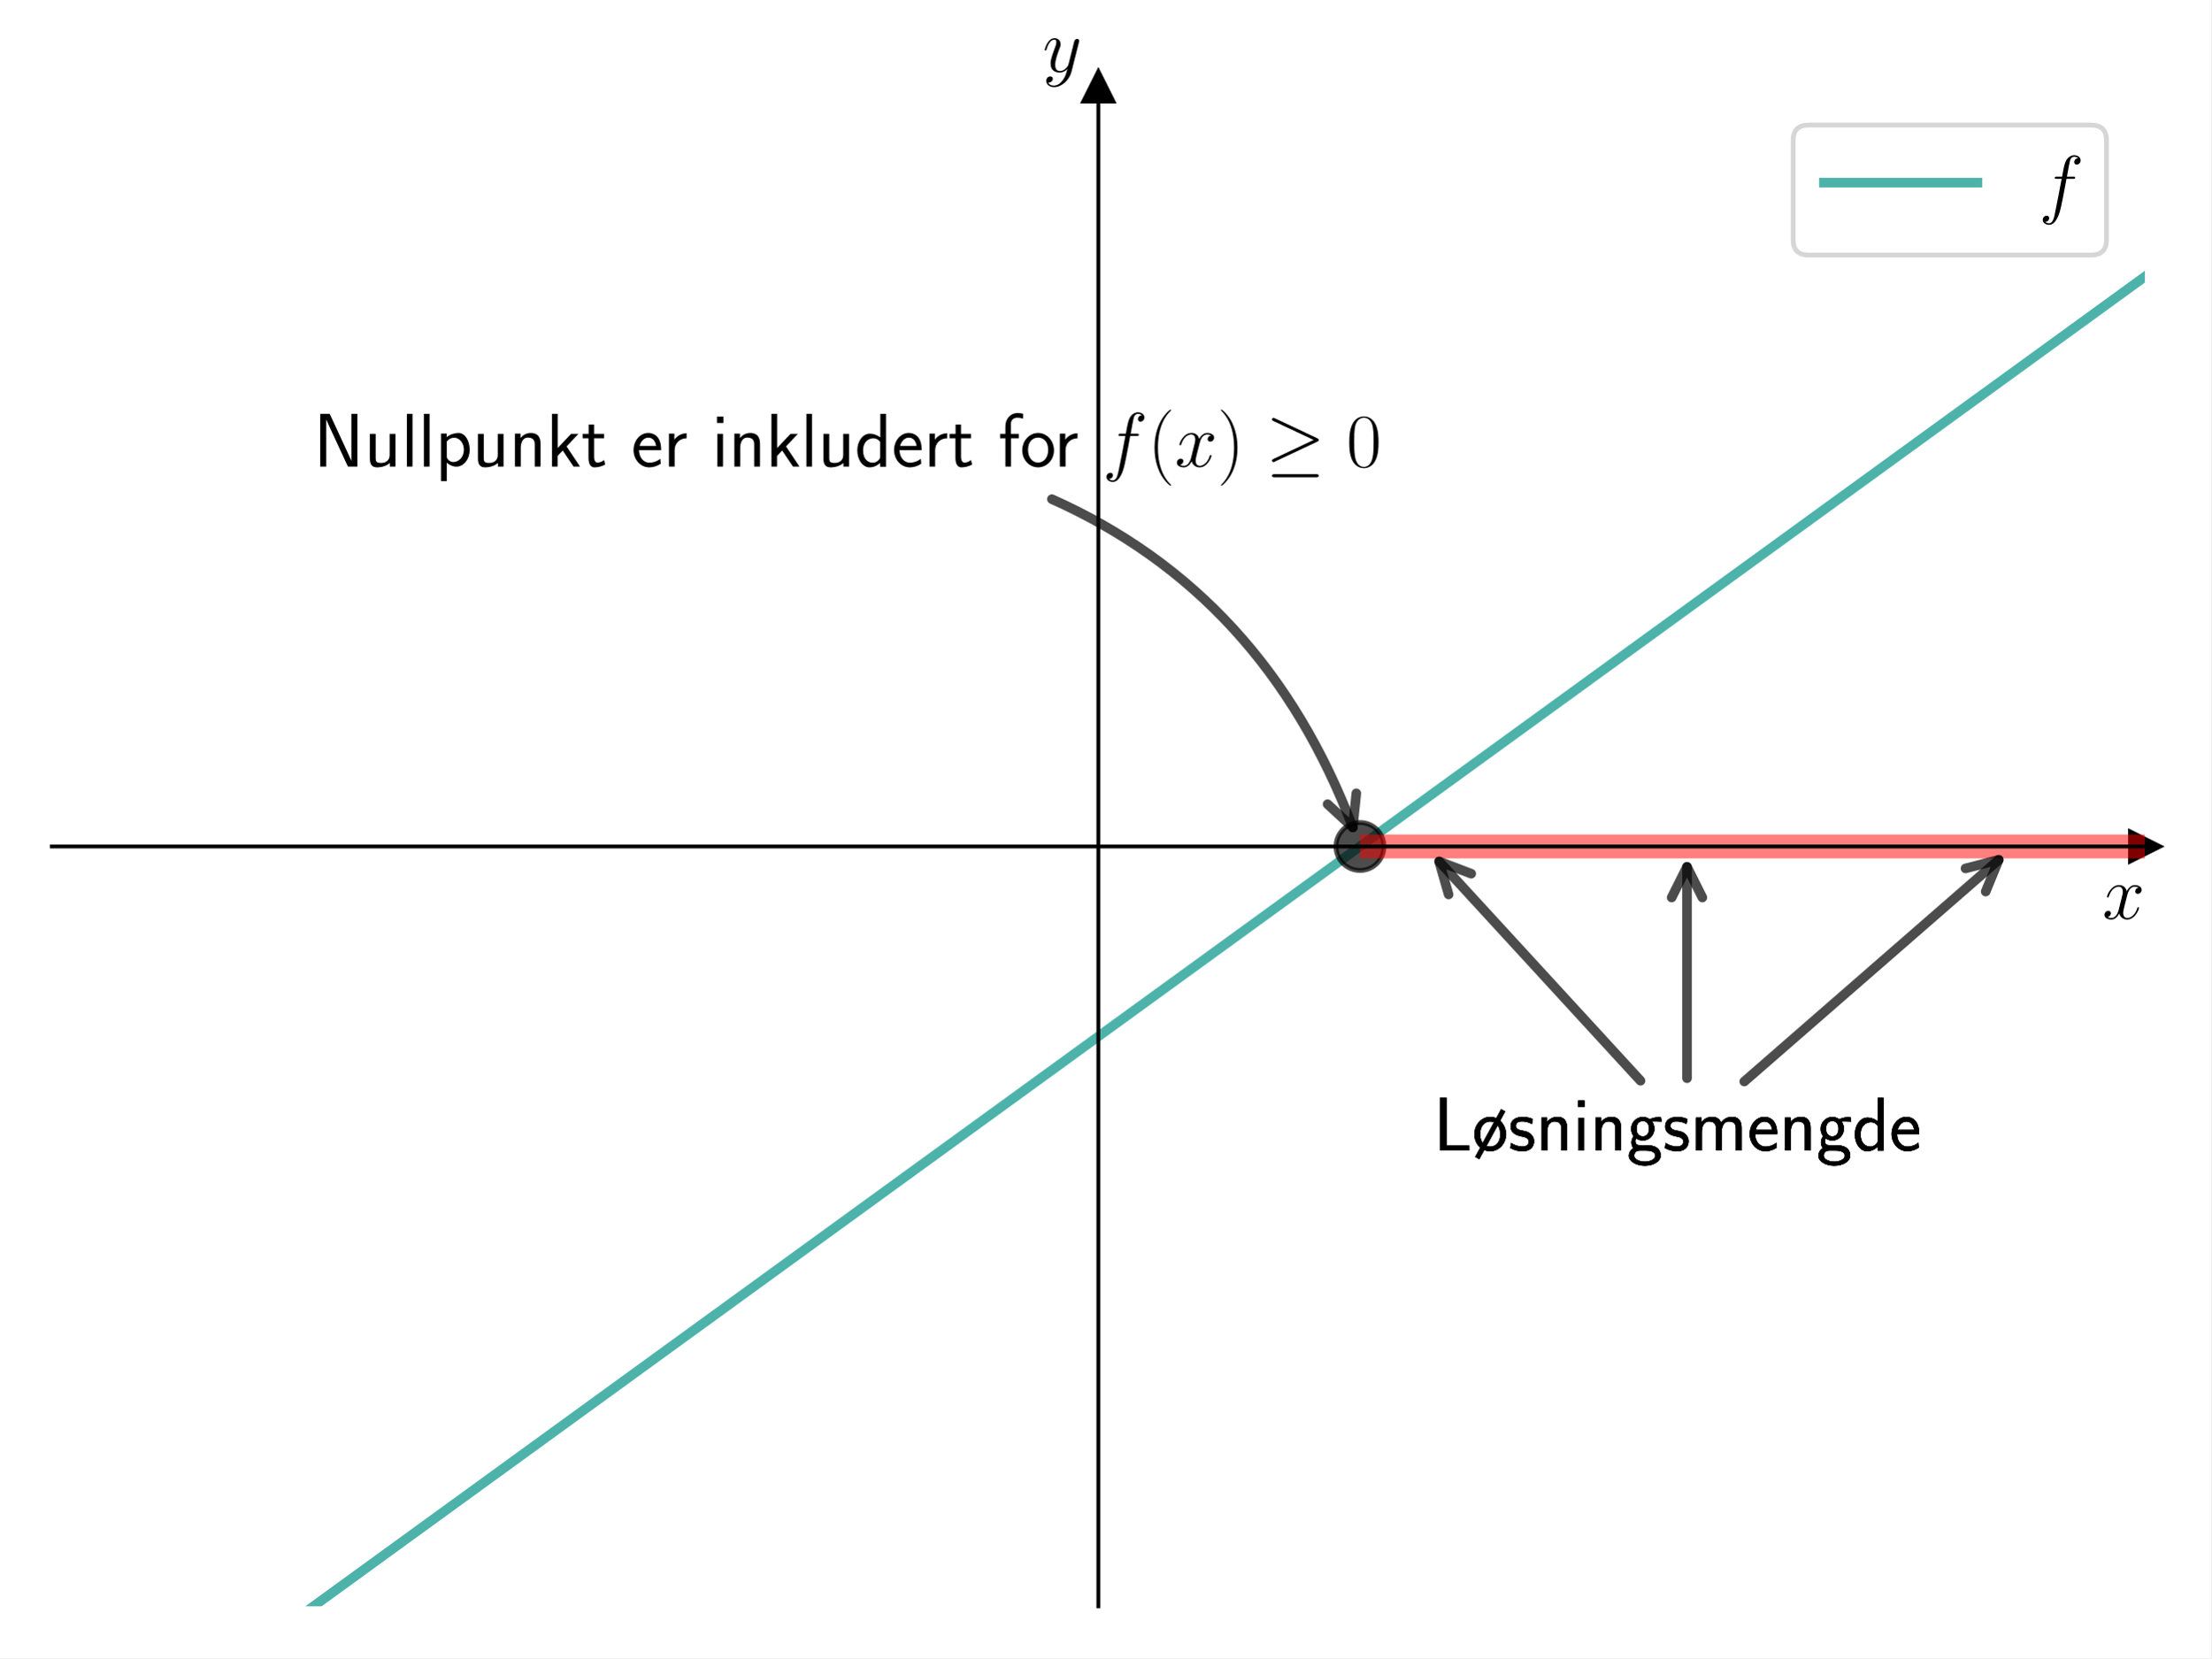
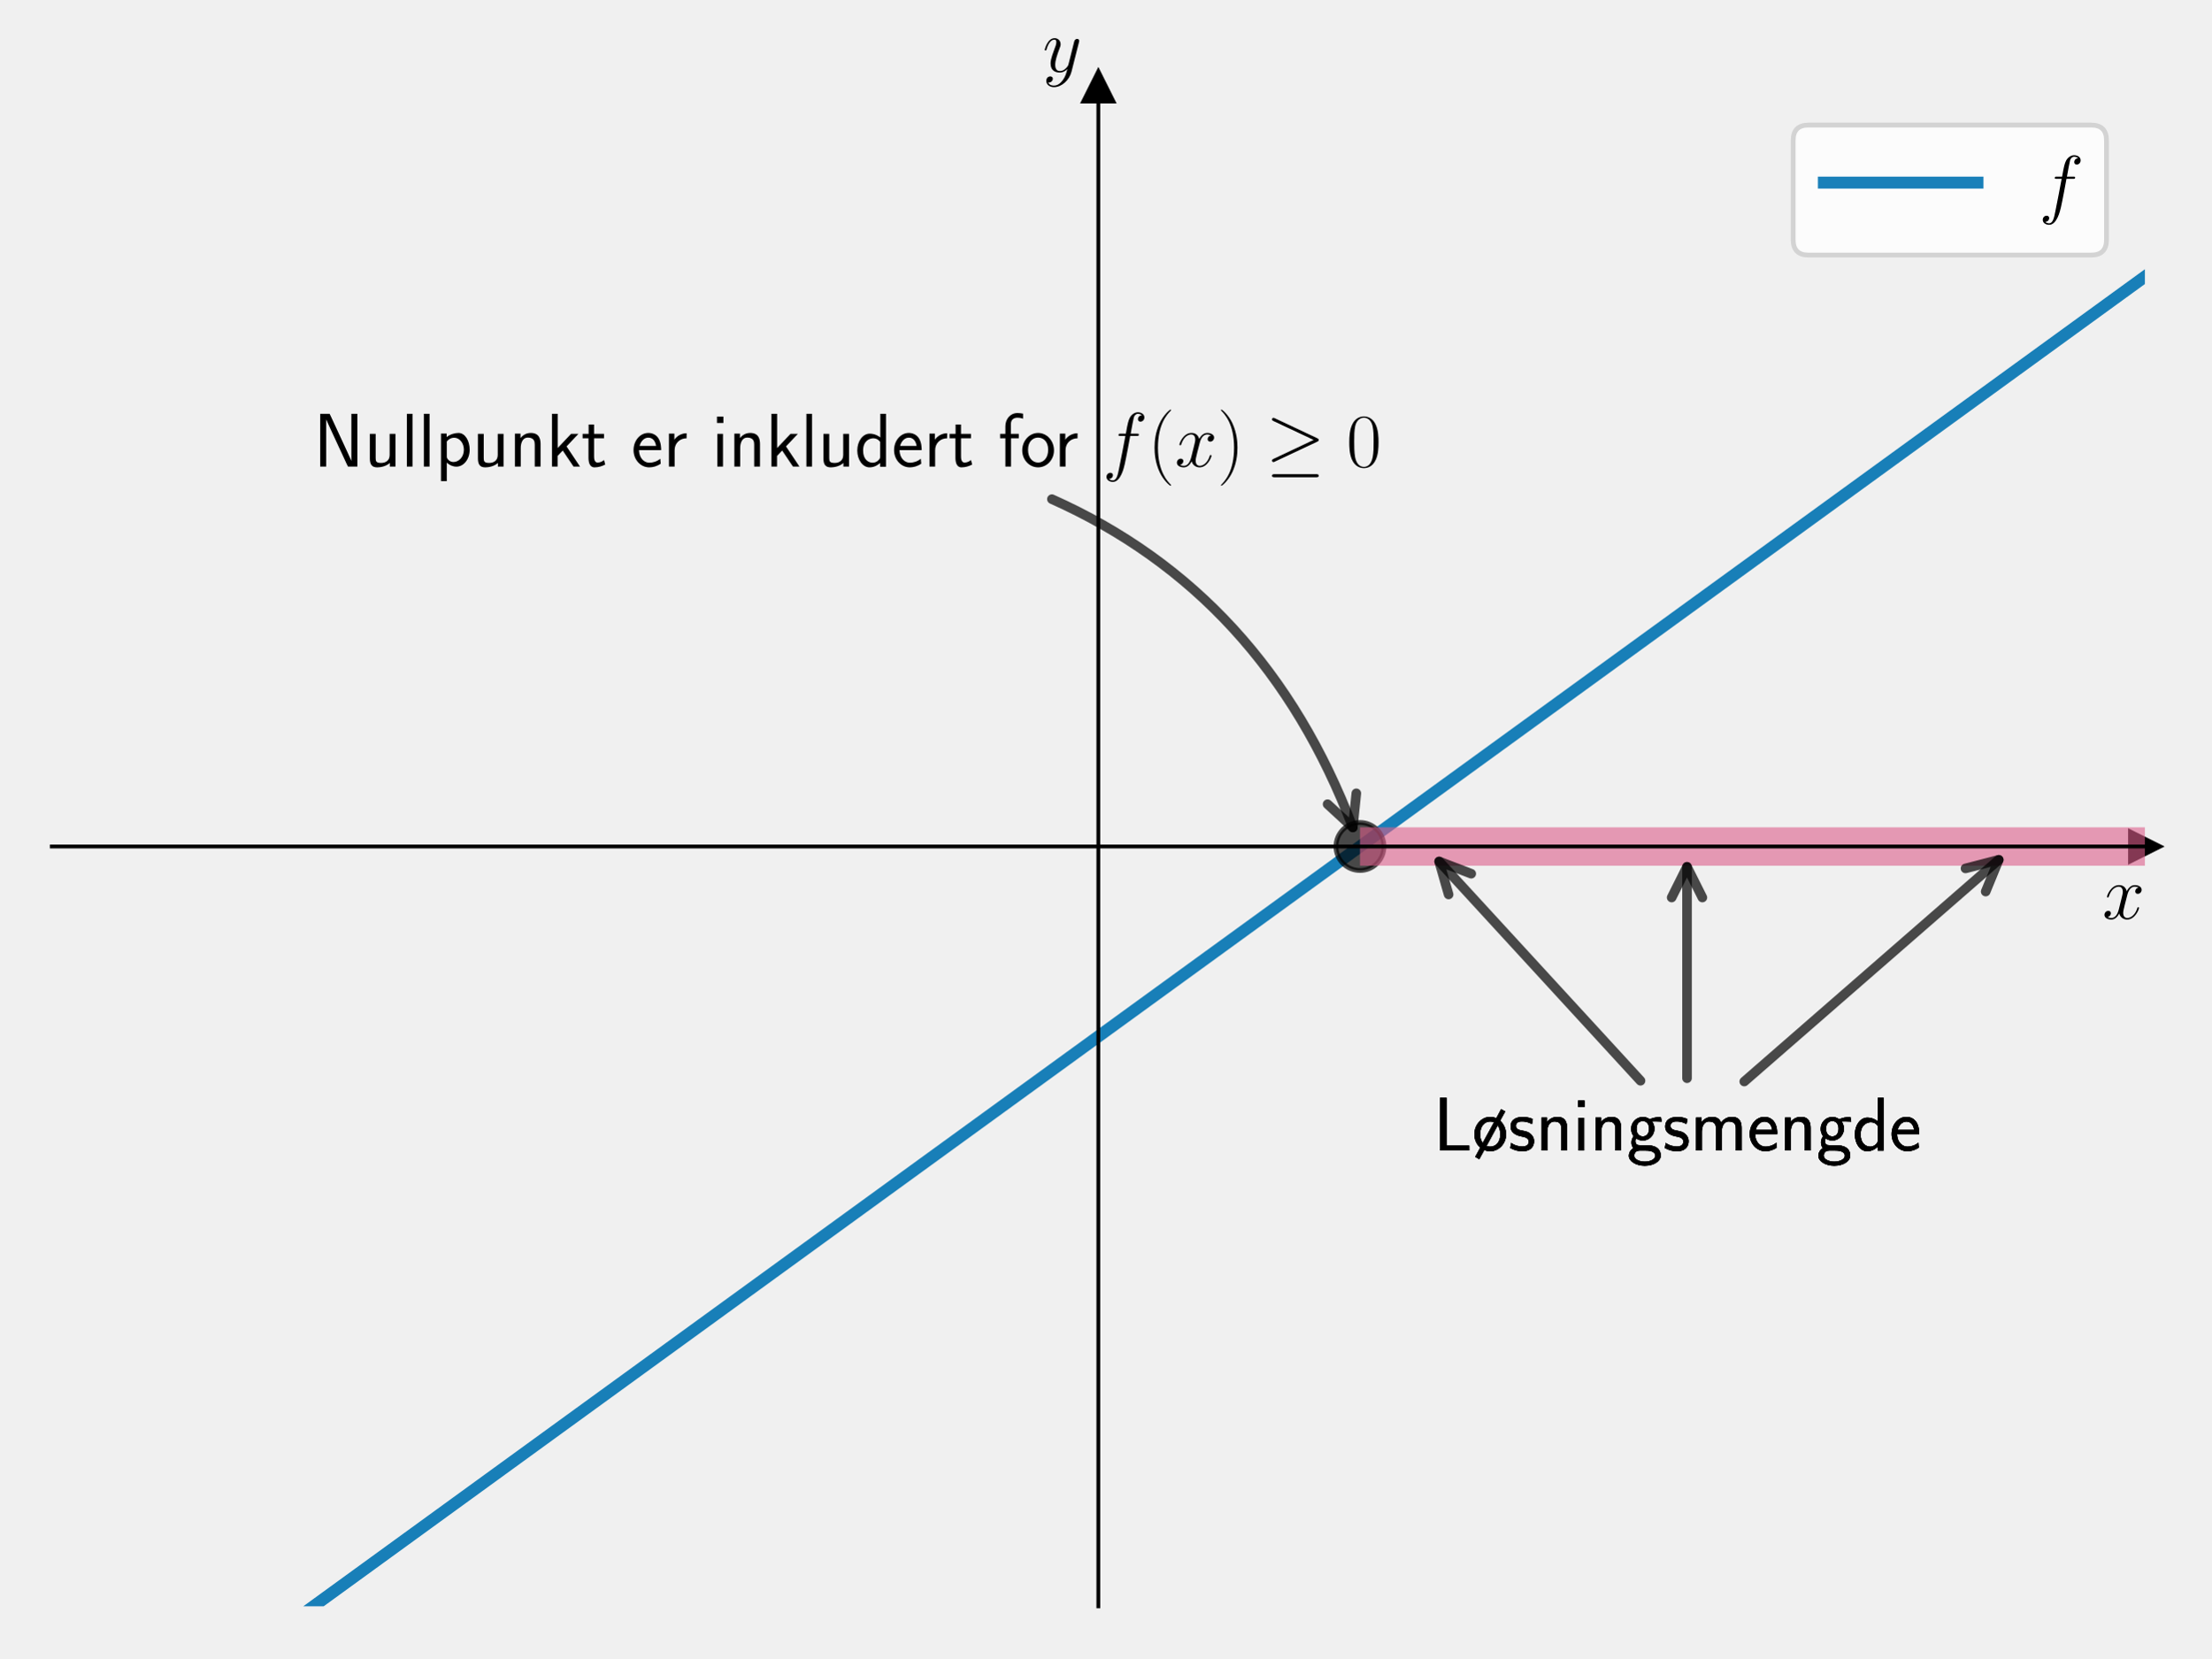
<svg xmlns="http://www.w3.org/2000/svg" xmlns:xlink="http://www.w3.org/1999/xlink" width="460.8pt" height="345.6pt" viewBox="0 0 460.8 345.6" version="1.1">
  <defs>
    <style type="text/css">*{stroke-linejoin: round; stroke-linecap: butt}</style>
  </defs>
  <g id="figure_1">
    <g id="patch_1">
-       <path d="M 0 345.6  L 460.8 345.6  L 460.8 0  L 0 0  z " style="fill: #ffffff" />
+       <path d="M 0 345.6  L 460.8 345.6  L 460.8 0  L 0 0  L 0 345.6  z " style="fill: none" />
    </g>
    <g id="axes_1">
      <g id="patch_2">
-         <path d="M 10.8 334.8  L 447 334.8  L 447 18.065  L 10.8 18.065  z " style="fill: #ffffff" />
+         <path d="M 10.8 334.8  L 447 334.8  L 447 18.065  L 10.8 18.065  L 10.8 334.8  z " style="fill: none" />
      </g>
      <g id="matplotlib.axis_1">
        <g id="text_1">
          <g transform="translate(438.1306 191.5019) scale(0.16 -0.16)">
            <defs>
              <path id="CMMI12-78" d="M 3034 2606  C 2829 2567 2752 2414 2752 2293  C 2752 2139 2874 2088 2963 2088  C 3155 2088 3290 2254 3290 2427  C 3290 2695 2982 2816 2714 2816  C 2323 2816 2106 2433 2048 2312  C 1901 2816 1504 2816 1389 2816  C 736 2816 390 1980 390 1839  C 390 1814 416 1782 461 1782  C 512 1782 525 1820 538 1846  C 755 2555 1184 2689 1370 2689  C 1658 2689 1715 2420 1715 2267  C 1715 2127 1677 1980 1600 1673  L 1382 798  C 1286 415 1101 64 762 64  C 730 64 570 64 435 147  C 666 192 717 383 717 460  C 717 588 621 664 499 664  C 346 664 179 530 179 326  C 179 57 480 -64 755 -64  C 1062 -64 1280 179 1414 441  C 1517 64 1837 -64 2074 -64  C 2726 -64 3072 773 3072 913  C 3072 945 3046 971 3008 971  C 2950 971 2944 939 2925 888  C 2752 326 2381 64 2093 64  C 1869 64 1747 230 1747 492  C 1747 632 1773 734 1875 1156  L 2099 2024  C 2195 2408 2413 2689 2707 2689  C 2720 2689 2899 2689 3034 2606  z " transform="scale(0.015625)" />
            </defs>
            <use xlink:href="#CMMI12-78" transform="scale(0.996264)" />
          </g>
        </g>
      </g>
      <g id="matplotlib.axis_2">
        <g id="text_2">
          <g transform="translate(217.2897 14.96506) scale(0.16 -0.16)">
            <defs>
              <path id="CMMI12-79" d="M 1683 -700  C 1510 -939 1261 -1152 947 -1152  C 870 -1152 563 -1152 467 -889  C 486 -895 518 -895 531 -895  C 723 -895 851 -729 851 -582  C 851 -435 730 -384 634 -384  C 531 -384 307 -458 307 -759  C 307 -1071 582 -1286 947 -1286  C 1587 -1286 2234 -700 2413 6  L 3040 2485  C 3046 2517 3059 2556 3059 2594  C 3059 2689 2982 2753 2886 2753  C 2829 2753 2694 2727 2643 2535  L 2170 658  C 2138 543 2138 530 2086 460  C 1958 281 1747 64 1440 64  C 1082 64 1050 415 1050 588  C 1050 952 1222 1443 1395 1903  C 1466 2088 1504 2178 1504 2305  C 1504 2574 1312 2816 998 2816  C 410 2816 173 1890 173 1839  C 173 1814 198 1782 243 1782  C 301 1782 307 1807 333 1897  C 486 2433 730 2689 979 2689  C 1037 2689 1146 2689 1146 2478  C 1146 2312 1075 2127 979 1884  C 666 1047 666 837 666 683  C 666 77 1101 -64 1421 -64  C 1606 -64 1837 -6 2061 230  L 2067 224  C 1971 -147 1907 -392 1683 -700  z " transform="scale(0.015625)" />
            </defs>
            <use xlink:href="#CMMI12-79" transform="scale(0.996264)" />
          </g>
        </g>
      </g>
      <g id="line2d_1">
        <defs>
-           <path id="m97d70ab0e0" d="M 3 0  L -3 -3  L -3 3  z " style="stroke: #000000; stroke-linejoin: miter" />
+           <path id="m582f61cf09" d="M 3 0  L -3 -3  L -3 3  z " style="stroke: #000000; stroke-linejoin: miter" />
        </defs>
        <g>
-           <use xlink:href="#m97d70ab0e0" x="447" y="176.432" style="stroke: #000000; stroke-linejoin: miter" />
+           <use xlink:href="#m582f61cf09" x="447" y="176.432" style="stroke: #000000; stroke-linejoin: miter" />
        </g>
      </g>
      <g id="line2d_2">
        <defs>
-           <path id="m42e50df8f0" d="M 0 -3  L -3 3  L 3 3  z " style="stroke: #000000; stroke-linejoin: miter" />
+           <path id="m56373e00b7" d="M 0 -3  L -3 3  L 3 3  z " style="stroke: #000000; stroke-linejoin: miter" />
        </defs>
        <g>
-           <use xlink:href="#m42e50df8f0" x="228.9" y="18.065" style="stroke: #000000; stroke-linejoin: miter" />
+           <use xlink:href="#m56373e00b7" x="228.9" y="18.065" style="stroke: #000000; stroke-linejoin: miter" />
        </g>
      </g>
      <g id="line2d_3">
-         <path d="M 49.074 346.6  L 448.759 56.379  L 448.759 56.379  " clip-path="url(#pa582c72c5e)" style="fill: none; stroke: #029386; stroke-opacity: 0.7; stroke-width: 2; stroke-linecap: square" />
+         <path d="M 49.074 346.6  L 447 57.656  L 447 57.656  " clip-path="url(#pb7e487faaf)" style="fill: none; stroke: #0072b2; stroke-opacity: 0.9; stroke-width: 2.5; stroke-linecap: square" />
      </g>
      <g id="line2d_4">
        <defs>
-           <path id="me0f22de3b8" d="M 0 5  C 1.326 5 2.598 4.473 3.536 3.536  C 4.473 2.598 5 1.326 5 0  C 5 -1.326 4.473 -2.598 3.536 -3.536  C 2.598 -4.473 1.326 -5 0 -5  C -1.326 -5 -2.598 -4.473 -3.536 -3.536  C -4.473 -2.598 -5 -1.326 -5 0  C -5 1.326 -4.473 2.598 -3.536 3.536  C -2.598 4.473 -1.326 5 0 5  z " style="stroke: #000000; stroke-opacity: 0.7" />
+           <path id="mbdc3363957" d="M 0 5  C 1.326 5 2.598 4.473 3.536 3.536  C 4.473 2.598 5 1.326 5 0  C 5 -1.326 4.473 -2.598 3.536 -3.536  C 2.598 -4.473 1.326 -5 0 -5  C -1.326 -5 -2.598 -4.473 -3.536 -3.536  C -4.473 -2.598 -5 -1.326 -5 0  C -5 1.326 -4.473 2.598 -3.536 3.536  C -2.598 4.473 -1.326 5 0 5  z " style="stroke: #000000; stroke-opacity: 0.7" />
        </defs>
-         <g clip-path="url(#pa582c72c5e)">
-           <use xlink:href="#me0f22de3b8" x="283.425" y="176.432" style="fill-opacity: 0.7; stroke: #000000; stroke-opacity: 0.7" />
+         <g clip-path="url(#pb7e487faaf)">
+           <use xlink:href="#mbdc3363957" x="283.425" y="176.432" style="fill-opacity: 0.7; stroke: #000000; stroke-opacity: 0.7" />
        </g>
      </g>
      <g id="LineCollection_1">
-         <path d="M 283.425 176.432  L 461.8 176.432  " clip-path="url(#pa582c72c5e)" style="fill: none; stroke: #ff0000; stroke-opacity: 0.5; stroke-width: 5" />
+         <path d="M 283.425 176.432  L 461.8 176.432  " clip-path="url(#pb7e487faaf)" style="fill: none; stroke: #dc5e8b; stroke-opacity: 0.6; stroke-width: 8" />
      </g>
      <g id="patch_3">
        <path d="M 228.9 334.8  L 228.9 18.065  " style="fill: none; stroke: #000000; stroke-width: 0.8; stroke-linejoin: miter; stroke-linecap: square" />
      </g>
      <g id="patch_4">
        <path d="M 447 334.8  L 447 18.065  " style="fill: none" />
      </g>
      <g id="patch_5">
        <path d="M 10.8 176.432  L 447 176.432  " style="fill: none; stroke: #000000; stroke-width: 0.8; stroke-linejoin: miter; stroke-linecap: square" />
      </g>
      <g id="patch_6">
        <path d="M 10.8 18.065  L 447 18.065  " style="fill: none" />
      </g>
      <g id="patch_7">
        <path d="M 341.888 225.262  Q 320.149 201.585 299.923 179.555  " style="fill: none; opacity: 0.7; stroke: #000000; stroke-width: 2; stroke-linecap: round" />
        <path d="M 301.894 186.433  L 299.923 179.555  L 306.609 182.105  " style="fill: none; opacity: 0.7; stroke: #000000; stroke-width: 2; stroke-linecap: round" />
      </g>
      <g id="text_3">
        <g transform="translate(298.719 239.8052) scale(0.16 -0.16)">
          <defs>
            <path id="CMSS17-4c" d="M 1670 414  C 1594 414 1517 414 1440 414  L 1101 414  L 1101 4416  L 563 4416  L 563 0  L 3002 0  L 3002 414  L 1670 414  z " transform="scale(0.015625)" />
            <path id="CMSS17-1c" d="M 2758 3268  L 2413 3459  L 2010 2708  C 1926 2746 1728 2816 1504 2816  C 768 2816 173 2157 173 1356  C 173 888 384 479 672 248  L 243 -535  L 589 -727  L 1005 38  C 1107 -7 1286 -64 1498 -64  C 2227 -64 2829 563 2829 1357  C 2829 1799 2643 2210 2336 2497  L 2758 3268  z M 877 643  C 685 886 659 1179 659 1363  C 659 2090 1075 2427 1504 2427  C 1613 2427 1722 2408 1818 2363  L 877 643  z M 2125 2097  C 2310 1855 2342 1549 2342 1351  C 2342 631 1907 325 1498 325  C 1395 325 1293 344 1197 383  L 2125 2097  z " transform="scale(0.015625)" />
            <path id="CMSS17-73" d="M 2061 2627  C 1683 2807 1389 2807 1197 2807  C 742 2807 198 2648 198 2003  C 198 1359 902 1218 1094 1179  C 1389 1122 1715 1058 1715 740  C 1715 337 1254 337 1171 337  C 915 337 563 407 243 638  L 166 210  C 531 0 883 -64 1178 -64  C 1965 -64 2163 416 2163 781  C 2163 1094 1984 1305 1862 1401  C 1651 1568 1574 1587 1050 1696  C 960 1709 646 1779 646 2066  C 646 2432 1050 2432 1139 2432  C 1555 2432 1811 2303 1984 2208  L 2061 2627  z " transform="scale(0.015625)" />
            <path id="CMSS17-6e" d="M 2618 1877  C 2618 2283 2522 2816 1798 2816  C 1389 2816 1120 2606 941 2389  L 941 2758  L 474 2758  L 474 0  L 960 0  L 960 1559  C 960 1964 1114 2428 1549 2428  C 2112 2428 2131 2048 2131 1829  L 2131 0  L 2618 0  L 2618 1877  z " transform="scale(0.015625)" />
            <path id="CMSS17-69" d="M 979 4183  L 442 4183  L 442 3648  L 979 3648  L 979 4183  z M 947 2739  L 474 2739  L 474 0  L 947 0  L 947 2739  z " transform="scale(0.015625)" />
            <path id="CMSS17-67" d="M 2848 2808  C 2483 2808 2170 2738 1914 2617  C 1702 2777 1485 2808 1338 2808  C 781 2808 358 2349 358 1814  C 358 1468 550 1207 563 1195  C 448 1035 384 863 384 672  C 384 448 474 289 544 200  C 211 -3 166 -314 166 -435  C 166 -898 749 -1280 1498 -1280  C 2253 -1280 2835 -898 2835 -428  C 2835 448 1856 448 1587 448  L 1069 448  C 973 448 717 448 717 791  C 717 921 774 1004 781 1010  C 877 940 1075 832 1338 832  C 1869 832 2310 1278 2310 1827  C 2310 2132 2170 2355 2112 2432  L 2131 2432  C 2150 2432 2419 2432 2515 2432  C 2720 2432 2739 2429 2918 2419  L 2848 2808  z M 1338 1182  C 1120 1182 813 1315 813 1823  C 813 2375 1165 2464 1331 2464  C 1549 2464 1856 2331 1856 1823  C 1856 1271 1504 1182 1338 1182  z M 1581 -10  C 1734 -10 2381 -10 2381 -442  C 2381 -714 1984 -929 1504 -929  C 1018 -929 621 -720 621 -435  C 621 -403 621 -10 1062 -10  L 1581 -10  z " transform="scale(0.015625)" />
            <path id="CMSS17-6d" d="M 4288 1877  C 4288 2308 4179 2816 3462 2816  C 2982 2816 2694 2516 2566 2331  C 2451 2670 2182 2816 1798 2816  C 1363 2816 1088 2568 941 2389  L 941 2758  L 474 2758  L 474 0  L 960 0  L 960 1559  C 960 1939 1101 2428 1555 2428  C 2138 2428 2138 2016 2138 1829  L 2138 0  L 2624 0  L 2624 1559  C 2624 1939 2765 2428 3219 2428  C 3802 2428 3802 2016 3802 1829  L 3802 0  L 4288 0  L 4288 1877  z " transform="scale(0.015625)" />
            <path id="CMSS17-65" d="M 2502 1377  C 2502 1590 2490 2003 2285 2345  C 2061 2713 1696 2816 1421 2816  C 755 2816 192 2188 192 1375  C 192 582 774 -64 1510 -64  C 1798 -64 2150 19 2470 248  C 2470 274 2458 414 2451 420  C 2451 433 2432 630 2432 656  C 2125 407 1773 325 1517 325  C 1107 325 666 667 646 1377  L 2502 1377  z M 698 1728  C 781 2084 1062 2421 1421 2421  C 1517 2421 1965 2421 2080 1728  L 698 1728  z " transform="scale(0.015625)" />
            <path id="CMSS17-64" d="M 2611 4416  L 2138 4416  L 2138 2438  C 1939 2603 1613 2756 1254 2756  C 672 2756 211 2131 211 1347  C 211 562 666 -64 1235 -64  C 1677 -64 1971 172 2125 306  L 2125 -13  L 2611 -13  L 2611 4416  z M 2125 836  C 2125 747 2125 653 1926 482  C 1798 375 1645 325 1498 325  C 1152 325 698 576 698 1340  C 698 2134 1210 2368 1562 2368  C 1798 2368 1990 2254 2125 2065  L 2125 836  z " transform="scale(0.015625)" />
          </defs>
          <use xlink:href="#CMSS17-4c" transform="scale(0.996264)" />
          <use xlink:href="#CMSS17-1c" transform="translate(50.68711 0) scale(0.996264)" />
          <use xlink:href="#CMSS17-73" transform="translate(97.53073 0) scale(0.996264)" />
          <use xlink:href="#CMSS17-6e" transform="translate(133.4443 0) scale(0.996264)" />
          <use xlink:href="#CMSS17-69" transform="translate(181.6492 0) scale(0.996264)" />
          <use xlink:href="#CMSS17-6e" transform="translate(203.8299 0) scale(0.996264)" />
          <use xlink:href="#CMSS17-67" transform="translate(252.0349 0) scale(0.996264)" />
          <use xlink:href="#CMSS17-73" transform="translate(298.8785 0) scale(0.996264)" />
          <use xlink:href="#CMSS17-6d" transform="translate(334.792 0) scale(0.996264)" />
          <use xlink:href="#CMSS17-65" transform="translate(409.0213 0) scale(0.996264)" />
          <use xlink:href="#CMSS17-6e" transform="translate(450.6601 0) scale(0.996264)" />
          <use xlink:href="#CMSS17-67" transform="translate(498.8651 0) scale(0.996264)" />
          <use xlink:href="#CMSS17-64" transform="translate(545.7087 0) scale(0.996264)" />
          <use xlink:href="#CMSS17-65" transform="translate(593.9136 0) scale(0.996264)" />
        </g>
      </g>
      <g id="patch_8">
        <path d="M 351.581 224.734  Q 351.581 201.584 351.581 180.67  " style="fill: none; opacity: 0.7; stroke: #000000; stroke-width: 2; stroke-linecap: round" />
        <path d="M 348.381 187.07  L 351.581 180.67  L 354.781 187.07  " style="fill: none; opacity: 0.7; stroke: #000000; stroke-width: 2; stroke-linecap: round" />
      </g>
      <g id="text_4">
        <g transform="translate(298.719 239.8052) scale(0.16 -0.16)">
          <use xlink:href="#CMSS17-4c" transform="scale(0.996264)" />
          <use xlink:href="#CMSS17-1c" transform="translate(50.68711 0) scale(0.996264)" />
          <use xlink:href="#CMSS17-73" transform="translate(97.53073 0) scale(0.996264)" />
          <use xlink:href="#CMSS17-6e" transform="translate(133.4443 0) scale(0.996264)" />
          <use xlink:href="#CMSS17-69" transform="translate(181.6492 0) scale(0.996264)" />
          <use xlink:href="#CMSS17-6e" transform="translate(203.8299 0) scale(0.996264)" />
          <use xlink:href="#CMSS17-67" transform="translate(252.0349 0) scale(0.996264)" />
          <use xlink:href="#CMSS17-73" transform="translate(298.8785 0) scale(0.996264)" />
          <use xlink:href="#CMSS17-6d" transform="translate(334.792 0) scale(0.996264)" />
          <use xlink:href="#CMSS17-65" transform="translate(409.0213 0) scale(0.996264)" />
          <use xlink:href="#CMSS17-6e" transform="translate(450.6601 0) scale(0.996264)" />
          <use xlink:href="#CMSS17-67" transform="translate(498.8651 0) scale(0.996264)" />
          <use xlink:href="#CMSS17-64" transform="translate(545.7087 0) scale(0.996264)" />
          <use xlink:href="#CMSS17-65" transform="translate(593.9136 0) scale(0.996264)" />
        </g>
      </g>
      <g id="patch_9">
        <path d="M 363.513 225.424  Q 390.872 201.584 416.545 179.214  " style="fill: none; opacity: 0.7; stroke: #000000; stroke-width: 2; stroke-linecap: round" />
        <path d="M 409.618 181.006  L 416.545 179.214  L 413.822 185.831  " style="fill: none; opacity: 0.7; stroke: #000000; stroke-width: 2; stroke-linecap: round" />
      </g>
      <g id="text_5">
        <g transform="translate(298.719 239.8052) scale(0.16 -0.16)">
          <use xlink:href="#CMSS17-4c" transform="scale(0.996264)" />
          <use xlink:href="#CMSS17-1c" transform="translate(50.68711 0) scale(0.996264)" />
          <use xlink:href="#CMSS17-73" transform="translate(97.53073 0) scale(0.996264)" />
          <use xlink:href="#CMSS17-6e" transform="translate(133.4443 0) scale(0.996264)" />
          <use xlink:href="#CMSS17-69" transform="translate(181.6492 0) scale(0.996264)" />
          <use xlink:href="#CMSS17-6e" transform="translate(203.8299 0) scale(0.996264)" />
          <use xlink:href="#CMSS17-67" transform="translate(252.0349 0) scale(0.996264)" />
          <use xlink:href="#CMSS17-73" transform="translate(298.8785 0) scale(0.996264)" />
          <use xlink:href="#CMSS17-6d" transform="translate(334.792 0) scale(0.996264)" />
          <use xlink:href="#CMSS17-65" transform="translate(409.0213 0) scale(0.996264)" />
          <use xlink:href="#CMSS17-6e" transform="translate(450.6601 0) scale(0.996264)" />
          <use xlink:href="#CMSS17-67" transform="translate(498.8651 0) scale(0.996264)" />
          <use xlink:href="#CMSS17-64" transform="translate(545.7087 0) scale(0.996264)" />
          <use xlink:href="#CMSS17-65" transform="translate(593.9136 0) scale(0.996264)" />
        </g>
      </g>
      <g id="patch_10">
        <path d="M 219.219 104.035  Q 263.483 123.809 281.934 172.467  " style="fill: none; opacity: 0.7; stroke: #000000; stroke-width: 2; stroke-linecap: round" />
        <path d="M 282.657 165.348  L 281.934 172.467  L 276.672 167.617  " style="fill: none; opacity: 0.7; stroke: #000000; stroke-width: 2; stroke-linecap: round" />
      </g>
      <g id="text_6">
        <g transform="translate(65.325 97.2484) scale(0.16 -0.16)">
          <defs>
            <path id="CMSS17-4e" d="M 1466 4180  L 1350 4416  L 563 4416  L 563 0  L 1062 0  L 1062 3926  L 1069 3932  C 1114 3817 1139 3760 1402 3194  L 2771 236  L 2886 0  L 3674 0  L 3674 4416  L 3174 4416  L 3174 490  L 3168 483  C 3123 598 3098 655 2835 1221  L 1466 4180  z " transform="scale(0.015625)" />
            <path id="CMSS17-75" d="M 2618 2739  L 2131 2739  L 2131 972  C 2131 498 1786 306 1421 306  C 998 306 960 447 960 709  L 960 2739  L 474 2739  L 474 678  C 474 179 646 -64 1088 -64  C 1306 -64 1798 -13 2144 306  L 2144 0  L 2618 0  L 2618 2739  z " transform="scale(0.015625)" />
            <path id="CMSS17-6c" d="M 947 4416  L 474 4416  L 474 0  L 947 0  L 947 4416  z " transform="scale(0.015625)" />
            <path id="CMSS17-70" d="M 966 333  C 1178 129 1466 -5 1773 -5  C 2368 -5 2880 603 2880 1412  C 2880 2159 2496 2816 1946 2816  C 1626 2816 1242 2702 954 2472  L 954 2765  L 480 2765  L 480 -1216  L 966 -1216  L 966 333  z M 966 2100  C 1018 2176 1235 2415 1587 2415  C 2035 2415 2394 1960 2394 1412  C 2394 787 1958 384 1530 384  C 1402 384 1267 415 1139 523  C 966 674 966 768 966 857  L 966 2100  z " transform="scale(0.015625)" />
            <path id="CMSS17-6b" d="M 1696 1688  L 2688 2739  L 2074 2739  L 954 1554  L 954 4416  L 480 4416  L 480 0  L 947 0  L 947 892  L 1376 1344  L 2278 0  L 2822 0  L 1696 1688  z " transform="scale(0.015625)" />
            <path id="CMSS17-74" d="M 1069 2368  L 1901 2368  L 1901 2737  L 1069 2737  L 1069 3520  L 614 3520  L 614 2737  L 109 2737  L 109 2368  L 602 2368  L 602 749  C 602 384 685 -64 1107 -64  C 1427 -64 1722 25 2003 172  L 1901 548  C 1747 414 1562 337 1363 337  C 1082 337 1069 696 1069 856  L 1069 2368  z " transform="scale(0.015625)" />
            <path id="CMSS17-72" d="M 954 1363  C 954 1965 1395 2368 1958 2368  L 1958 2789  C 1549 2789 1165 2585 934 2253  L 934 2758  L 480 2758  L 480 0  L 954 0  L 954 1363  z " transform="scale(0.015625)" />
            <path id="CMSS17-66" d="M 1075 2368  L 1722 2368  L 1722 2737  L 1062 2737  L 1062 3559  C 1062 4014 1408 4092 1606 4092  C 1670 4092 1850 4092 2080 4009  L 2080 4429  C 1933 4461 1754 4480 1613 4480  C 1018 4480 602 3993 602 3359  L 602 2737  L 160 2737  L 160 2368  L 602 2368  L 602 0  L 1075 0  L 1075 2368  z " transform="scale(0.015625)" />
            <path id="CMSS17-6f" d="M 2829 1356  C 2829 2176 2221 2816 1504 2816  C 768 2816 173 2157 173 1356  C 173 544 787 -64 1498 -64  C 2227 -64 2829 563 2829 1356  z M 1504 337  C 1050 337 659 709 659 1408  C 659 2151 1114 2427 1498 2427  C 1914 2427 2342 2126 2342 1408  C 2342 683 1926 337 1504 337  z " transform="scale(0.015625)" />
            <path id="CMMI12-66" d="M 2854 2566  C 2982 2566 3034 2566 3034 2688  C 3034 2752 2982 2752 2867 2752  L 2349 2752  C 2470 3429 2560 3897 2611 4107  C 2650 4265 2784 4416 2950 4416  C 3085 4416 3219 4358 3283 4298  C 3034 4272 2957 4082 2957 3969  C 2957 3837 3053 3759 3174 3759  C 3302 3759 3494 3870 3494 4119  C 3494 4393 3226 4544 2944 4544  C 2669 4544 2400 4334 2272 4078  C 2157 3848 2093 3611 1946 2752  L 1517 2752  C 1395 2752 1331 2752 1331 2637  C 1331 2566 1370 2566 1498 2566  L 1907 2566  C 1792 1976 1530 542 1382 -137  C 1274 -689 1178 -1152 858 -1152  C 838 -1152 653 -1152 538 -1031  C 864 -1005 864 -726 864 -720  C 864 -593 768 -517 646 -517  C 518 -517 326 -625 326 -867  C 326 -1140 608 -1280 858 -1280  C 1510 -1280 1779 -118 1850 199  C 1965 688 2278 2376 2310 2566  L 2854 2566  z " transform="scale(0.015625)" />
            <path id="CMR17-28" d="M 1958 -1561  C 1958 -1555 1958 -1542 1939 -1523  C 1645 -1224 858 -407 858 1581  C 858 3569 1632 4379 1946 4697  C 1946 4704 1958 4717 1958 4736  C 1958 4755 1939 4768 1914 4768  C 1843 4768 1299 4296 986 3594  C 666 2887 576 2199 576 1588  C 576 1128 621 351 1005 -471  C 1312 -1135 1837 -1600 1914 -1600  C 1946 -1600 1958 -1587 1958 -1561  z " transform="scale(0.015625)" />
            <path id="CMR17-29" d="M 1683 1581  C 1683 2040 1638 2817 1254 3639  C 947 4303 422 4768 346 4768  C 326 4768 301 4761 301 4729  C 301 4717 307 4710 314 4697  C 621 4378 1402 3568 1402 1584  C 1402 -407 627 -1217 314 -1537  C 307 -1549 301 -1556 301 -1568  C 301 -1600 326 -1600 346 -1600  C 416 -1600 960 -1128 1274 -426  C 1594 281 1683 969 1683 1581  z " transform="scale(0.015625)" />
            <path id="CMSY10-15" d="M 4314 2084  C 4403 2122 4442 2167 4442 2224  C 4442 2288 4416 2327 4314 2372  L 787 4036  C 698 4080 672 4080 659 4080  C 582 4080 531 4023 531 3952  C 531 3876 582 3844 653 3812  L 4013 2231  L 666 650  C 538 592 531 541 531 503  C 531 432 589 375 659 375  C 678 375 691 375 774 420  L 4314 2084  z M 4218 -891  C 4326 -891 4442 -891 4442 -763  C 4442 -635 4307 -635 4211 -635  L 762 -635  C 666 -635 531 -635 531 -763  C 531 -891 646 -891 755 -891  L 4218 -891  z " transform="scale(0.015625)" />
            <path id="CMR17-30" d="M 2688 2025  C 2688 2416 2682 3080 2413 3591  C 2176 4039 1798 4198 1466 4198  C 1158 4198 768 4058 525 3597  C 269 3118 243 2524 243 2025  C 243 1661 250 1106 448 619  C 723 -39 1216 -128 1466 -128  C 1760 -128 2208 -7 2470 600  C 2662 1042 2688 1559 2688 2025  z M 1466 -26  C 1056 -26 813 325 723 812  C 653 1188 653 1738 653 2096  C 653 2588 653 2997 736 3387  C 858 3929 1216 4096 1466 4096  C 1728 4096 2067 3923 2189 3400  C 2272 3036 2278 2607 2278 2096  C 2278 1680 2278 1169 2202 792  C 2067 95 1690 -26 1466 -26  z " transform="scale(0.015625)" />
          </defs>
          <use xlink:href="#CMSS17-4e" transform="scale(0.996264)" />
          <use xlink:href="#CMSS17-75" transform="translate(66.06152 0) scale(0.996264)" />
          <use xlink:href="#CMSS17-6c" transform="translate(114.2665 0) scale(0.996264)" />
          <use xlink:href="#CMSS17-6c" transform="translate(136.4472 0) scale(0.996264)" />
          <use xlink:href="#CMSS17-70" transform="translate(158.6279 0) scale(0.996264)" />
          <use xlink:href="#CMSS17-75" transform="translate(206.8329 0) scale(0.996264)" />
          <use xlink:href="#CMSS17-6e" transform="translate(255.0378 0) scale(0.996264)" />
          <use xlink:href="#CMSS17-6b" transform="translate(303.2427 0) scale(0.996264)" />
          <use xlink:href="#CMSS17-74" transform="translate(348.8452 0) scale(0.996264)" />
          <use xlink:href="#CMSS17-65" transform="translate(413.9059 0) scale(0.996264)" />
          <use xlink:href="#CMSS17-72" transform="translate(455.5447 0) scale(0.996264)" />
          <use xlink:href="#CMSS17-69" transform="translate(518.6836 0) scale(0.996264)" />
          <use xlink:href="#CMSS17-6e" transform="translate(540.8643 0) scale(0.996264)" />
          <use xlink:href="#CMSS17-6b" transform="translate(589.0693 0) scale(0.996264)" />
          <use xlink:href="#CMSS17-6c" transform="translate(634.6718 0) scale(0.996264)" />
          <use xlink:href="#CMSS17-75" transform="translate(656.8525 0) scale(0.996264)" />
          <use xlink:href="#CMSS17-64" transform="translate(705.0574 0) scale(0.996264)" />
          <use xlink:href="#CMSS17-65" transform="translate(753.2624 0) scale(0.996264)" />
          <use xlink:href="#CMSS17-72" transform="translate(794.9012 0) scale(0.996264)" />
          <use xlink:href="#CMSS17-74" transform="translate(826.811 0) scale(0.996264)" />
          <use xlink:href="#CMSS17-66" transform="translate(891.8717 0) scale(0.996264)" />
          <use xlink:href="#CMSS17-6f" transform="translate(920.4983 0) scale(0.996264)" />
          <use xlink:href="#CMSS17-72" transform="translate(964.7395 0) scale(0.996264)" />
          <use xlink:href="#CMMI12-66" transform="translate(1027.878 0) scale(0.996264)" />
          <use xlink:href="#CMR17-28" transform="translate(1086.599 0) scale(0.996264)" />
          <use xlink:href="#CMMI12-78" transform="translate(1121.879 0) scale(0.996264)" />
          <use xlink:href="#CMR17-29" transform="translate(1177.313 0) scale(0.996264)" />
          <use xlink:href="#CMSY10-15" transform="translate(1240.268 0) scale(0.996264)" />
          <use xlink:href="#CMR17-30" transform="translate(1345.43 0) scale(0.996264)" />
        </g>
      </g>
      <g id="legend_1">
        <g id="patch_11">
          <path d="M 376.907 53.164  L 435.8 53.164  Q 439 53.164 439 49.964  L 439 29.265  Q 439 26.065 435.8 26.065  L 376.907 26.065  Q 373.707 26.065 373.707 29.265  L 373.707 49.964  Q 373.707 53.164 376.907 53.164  z " style="fill: #ffffff; opacity: 0.8; stroke: #cccccc; stroke-linejoin: miter" />
        </g>
        <g id="line2d_5">
-           <path d="M 380.107 38.065  L 396.107 38.065  L 412.107 38.065  " style="fill: none; stroke: #029386; stroke-opacity: 0.7; stroke-width: 2; stroke-linecap: square" />
+           <path d="M 380.107 38.065  L 396.107 38.065  L 412.107 38.065  " style="fill: none; stroke: #0072b2; stroke-opacity: 0.9; stroke-width: 2.5; stroke-linecap: square" />
        </g>
        <g id="text_7">
          <g transform="translate(424.9067 43.66453) scale(0.16 -0.16)">
            <use xlink:href="#CMMI12-66" transform="scale(0.996264)" />
          </g>
        </g>
      </g>
    </g>
  </g>
  <defs>
-     <clipPath id="pa582c72c5e">
+     <clipPath id="pb7e487faaf">
      <rect x="10.8" y="18.065" width="436.2" height="316.735" />
    </clipPath>
  </defs>
</svg>
